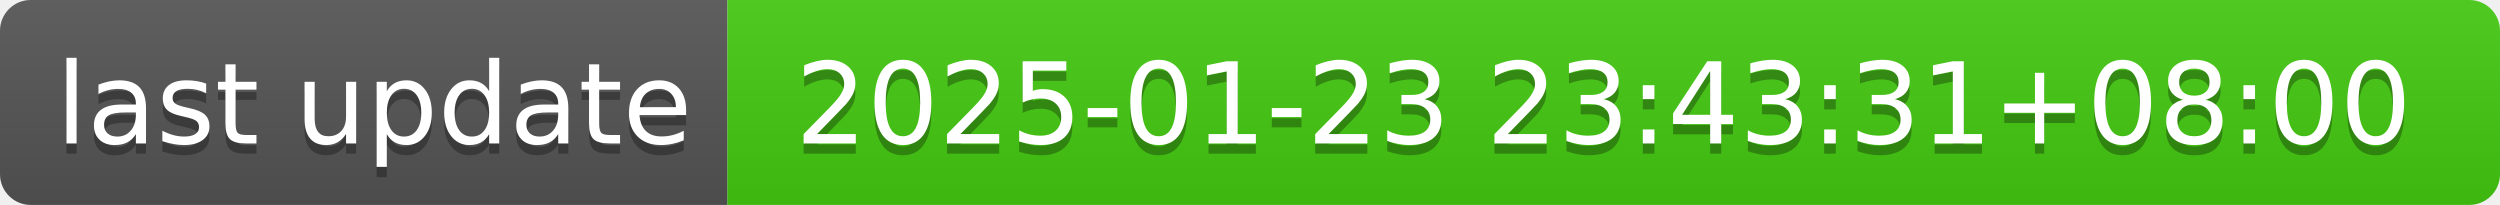
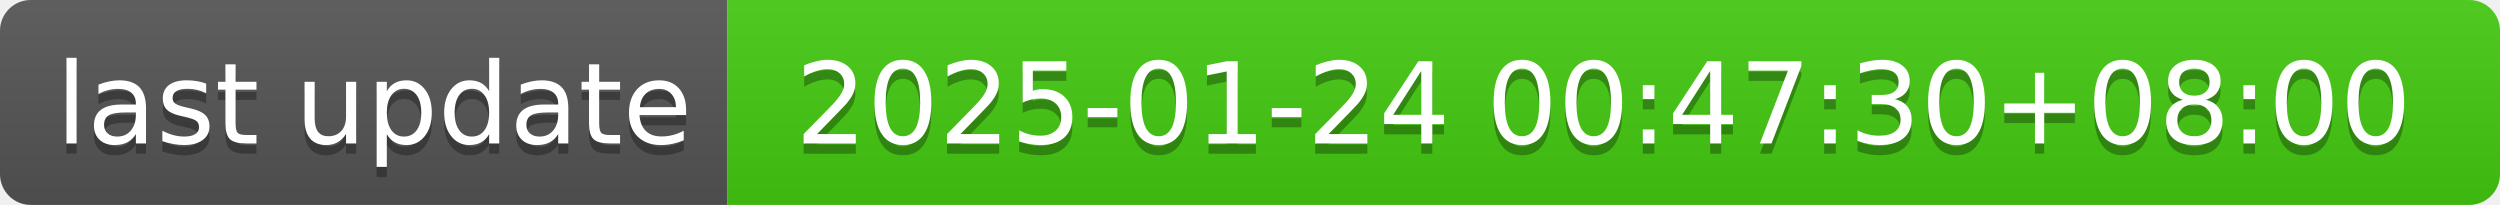
- <svg xmlns="http://www.w3.org/2000/svg" width="244" height="20" role="img" aria-label="last update: 2025-01-23 23:43:31+08:00">
+ <svg xmlns="http://www.w3.org/2000/svg" width="244" height="20" role="img" aria-label="last update: 2025-01-24 00:47:30+08:00">
  <linearGradient id="s" x2="0" y2="100%">
    <stop offset="0" stop-color="#bbb" stop-opacity=".1" />
    <stop offset="1" stop-opacity=".1" />
  </linearGradient>
  <clipPath id="r">
    <rect width="244" height="20" rx="3" fill="#fff" />
  </clipPath>
  <g clip-path="url(#r)">
    <rect width="71" height="20" fill="#555" />
    <rect x="71" width="173" height="20" fill="#4c1" />
    <rect width="244" height="20" fill="url(#s)" />
  </g>
  <g fill="#fff" text-anchor="middle" font-family="Verdana,Geneva,DejaVu Sans,sans-serif" text-rendering="geometricPrecision" font-size="110">
    <text aria-hidden="true" x="365" y="150" fill="#010101" fill-opacity=".3" transform="scale(.1)" textLength="610">last update</text>
    <text x="365" y="140" transform="scale(.1)" fill="#fff" textLength="610">last update</text>
-     <text aria-hidden="true" x="1565" y="150" fill="#010101" fill-opacity=".3" transform="scale(.1)" textLength="1630">2025-01-23 23:43:31+08:00</text>
-     <text x="1565" y="140" transform="scale(.1)" fill="#fff" textLength="1630">2025-01-23 23:43:31+08:00</text>
+     <text aria-hidden="true" x="1565" y="150" fill="#010101" fill-opacity=".3" transform="scale(.1)" textLength="1630">2025-01-24 00:47:30+08:00</text>
+     <text x="1565" y="140" transform="scale(.1)" fill="#fff" textLength="1630">2025-01-24 00:47:30+08:00</text>
  </g>
</svg>
